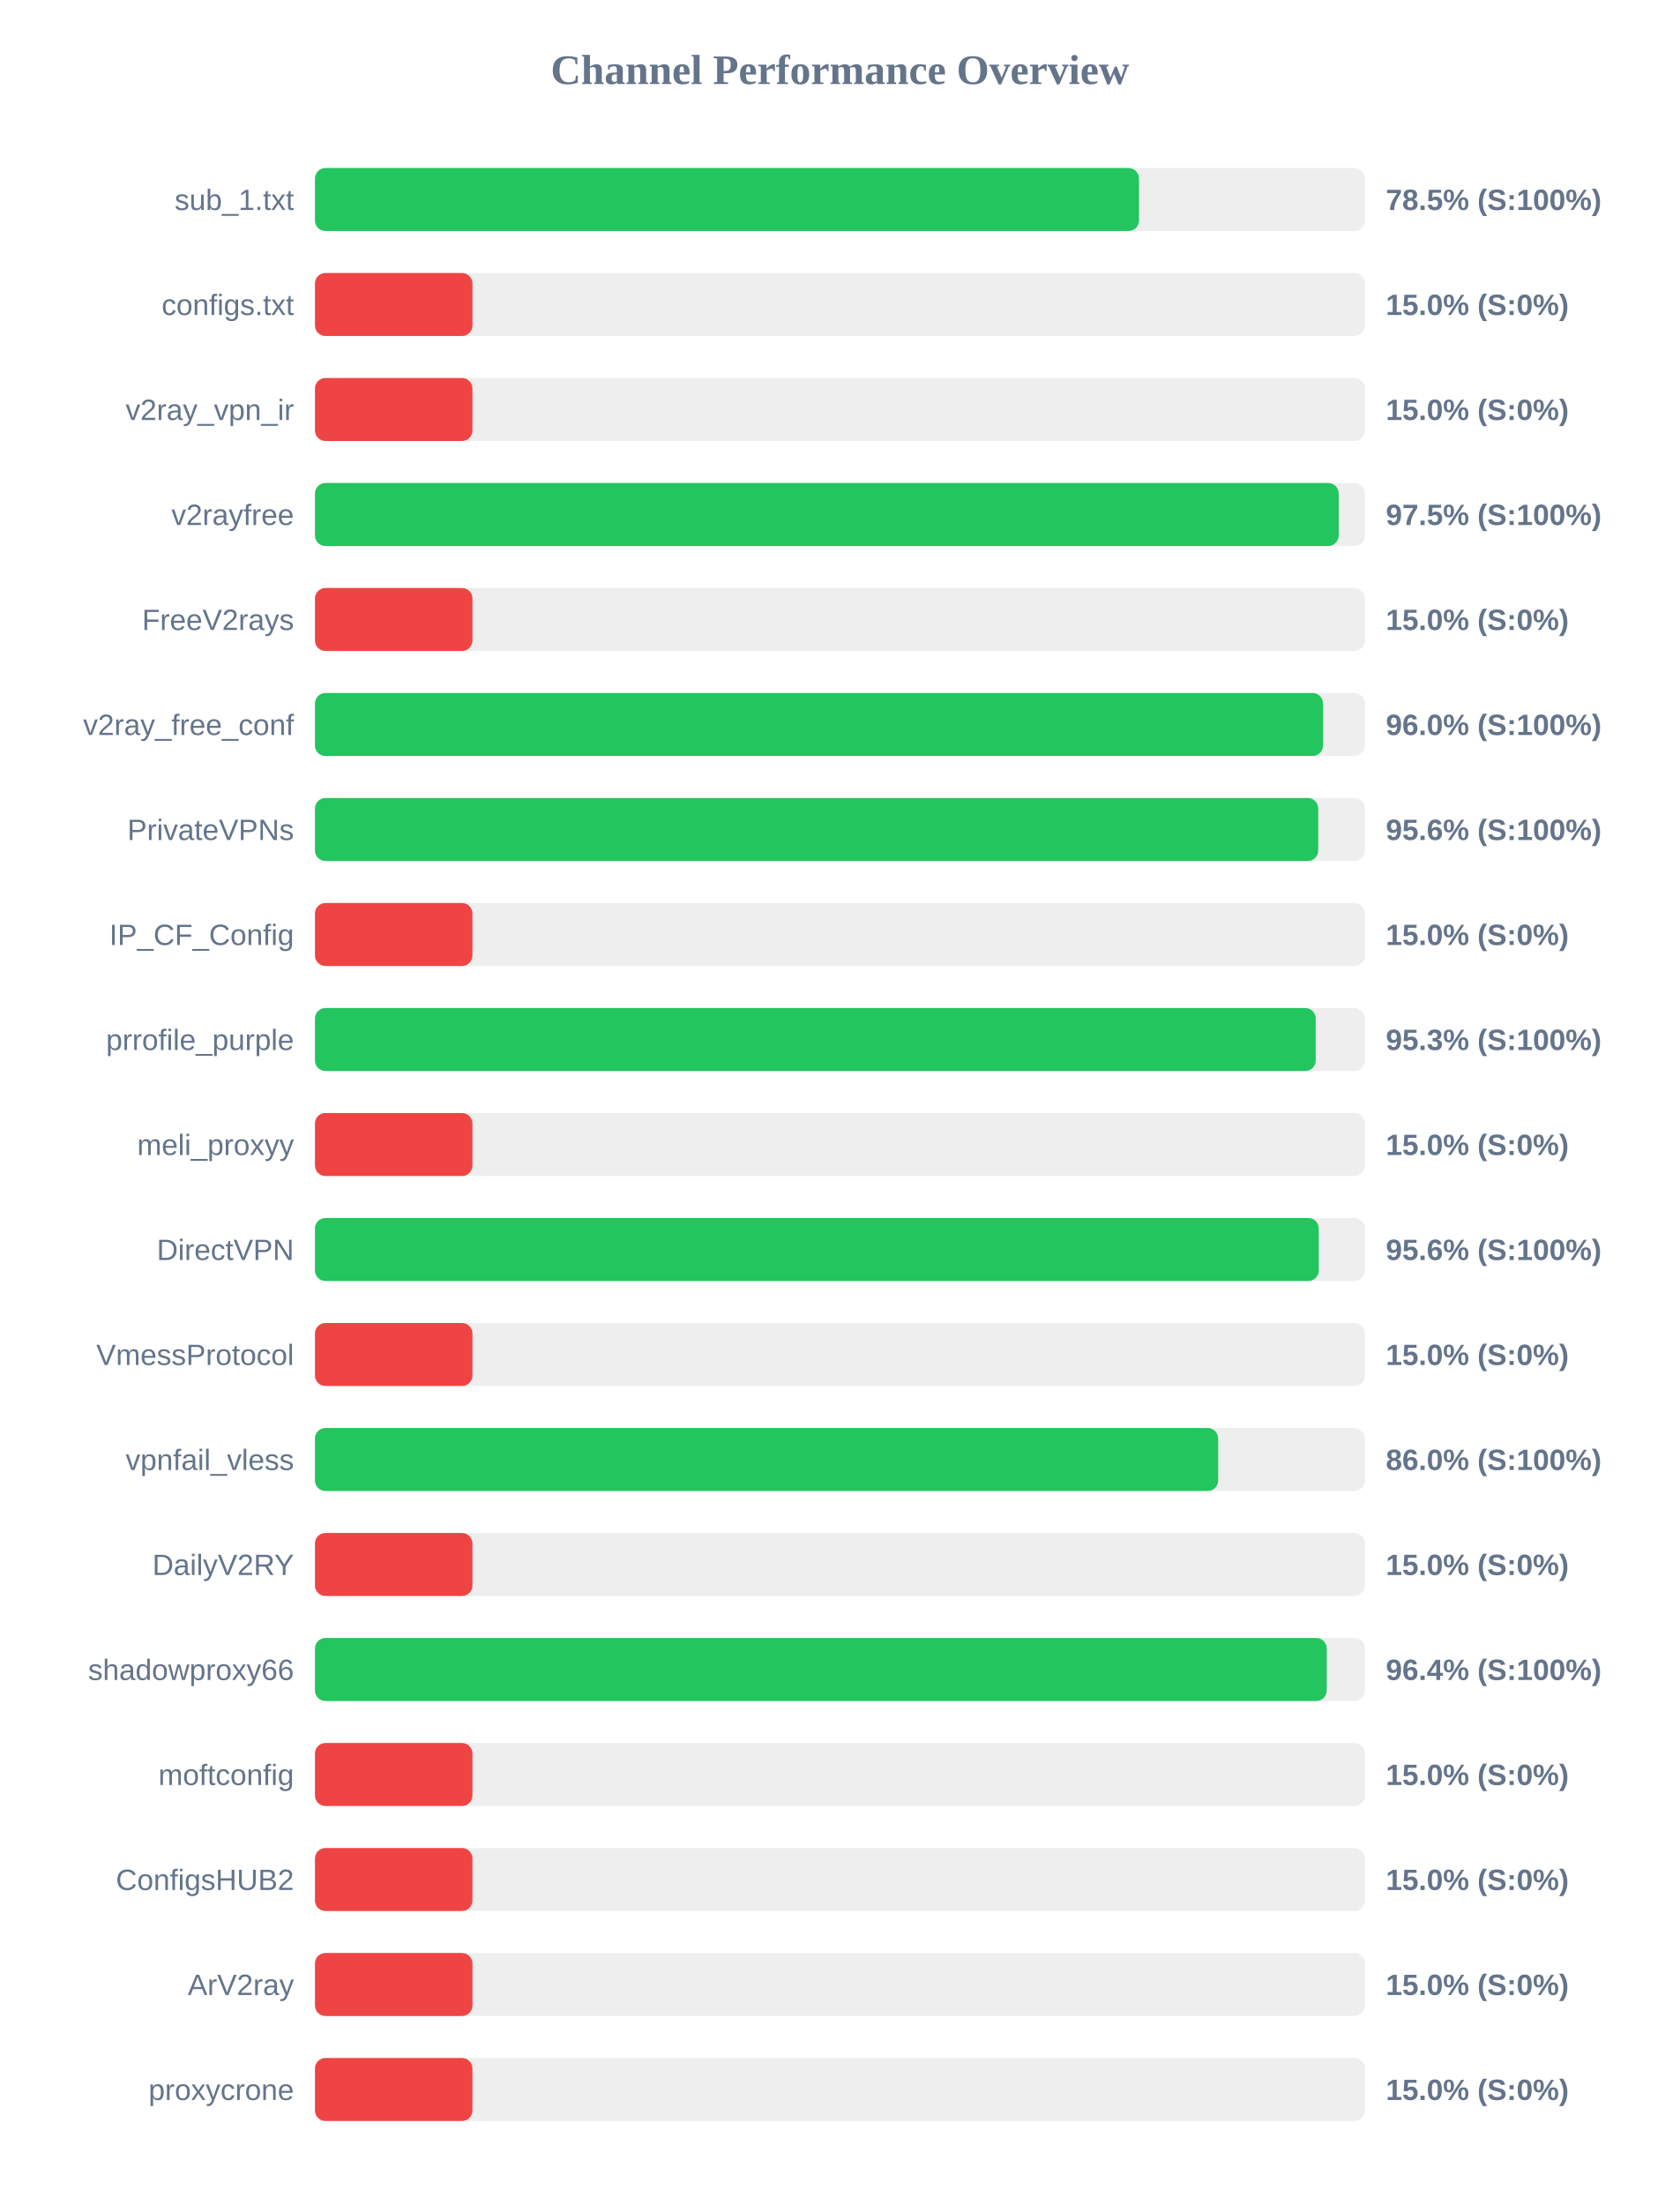
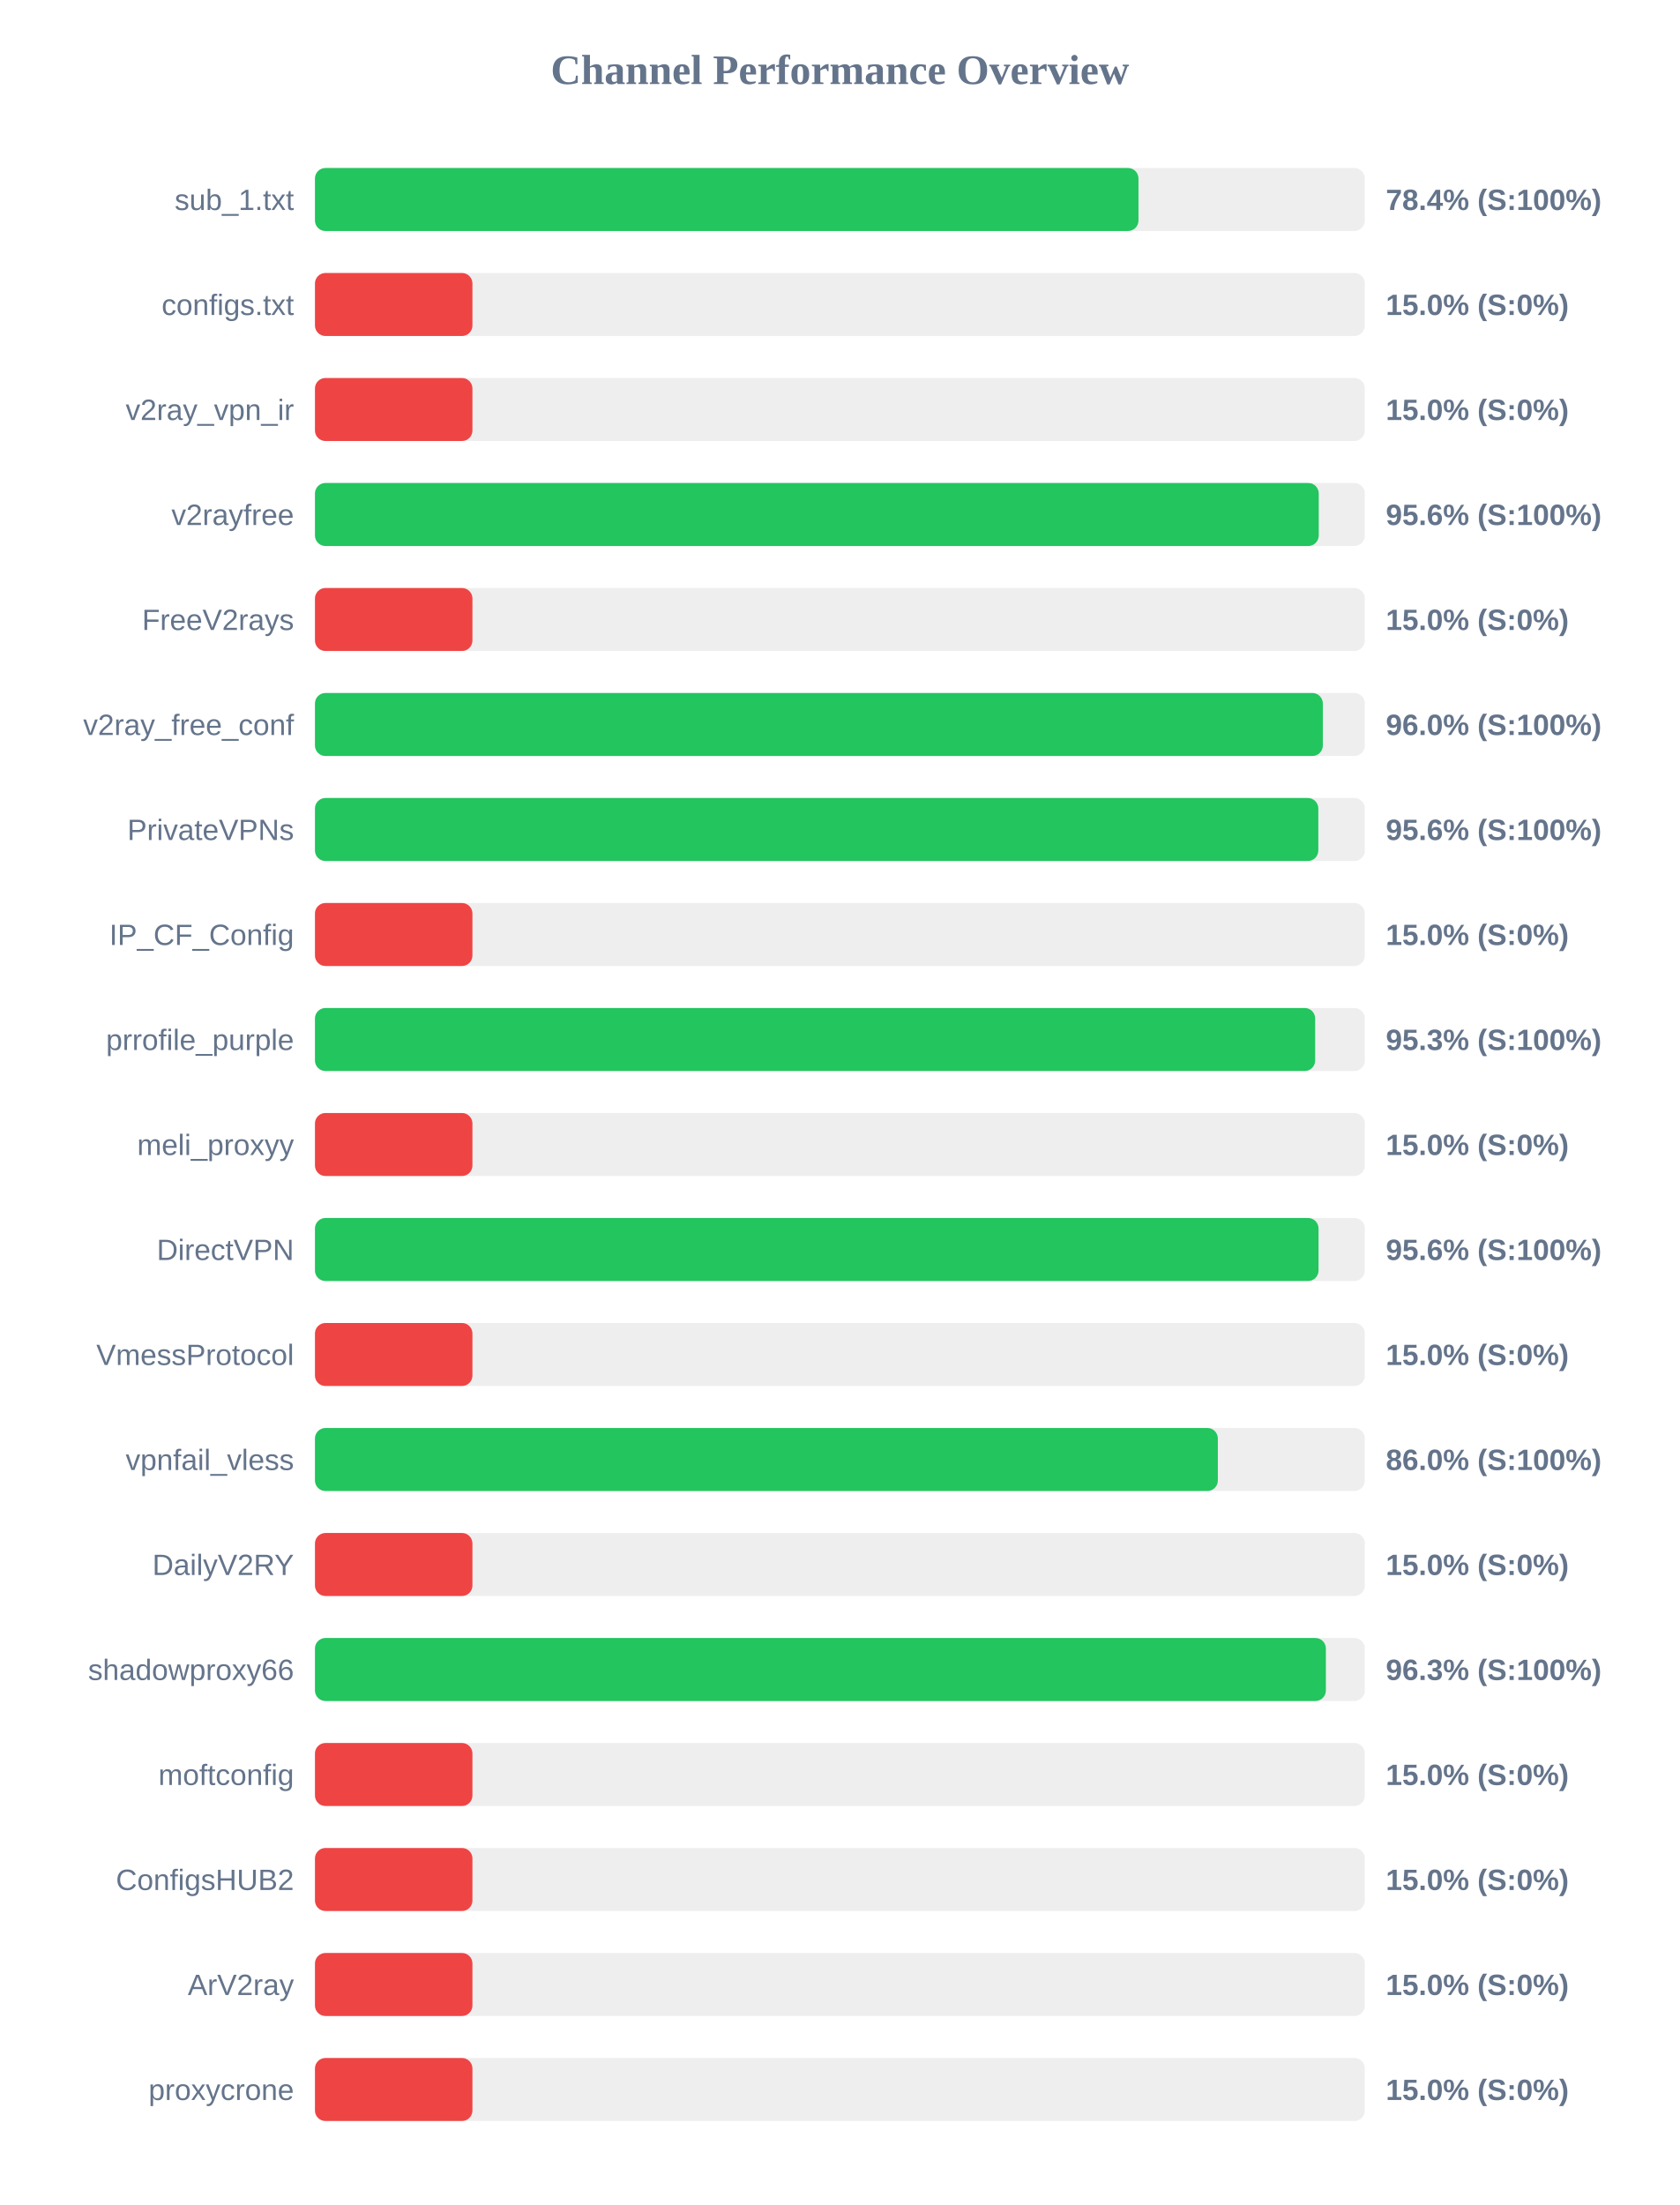
<svg xmlns="http://www.w3.org/2000/svg" width="800" height="1050" version="1.1">
  <style>
        .row { font: 14px Arial; fill: #64748b; }
        .score { font: bold 14px Arial; fill: #64748b; }
    </style>
  <text x="400" y="40" text-anchor="middle" font-size="20px" font-weight="bold" fill="#64748b">Channel Performance Overview</text>
  <rect x="150" y="80" width="500" height="30" fill="#eee" rx="5" />
-   <rect x="150" y="80" width="392.45" height="30" fill="#22c55e" rx="5" />
+   <rect x="150" y="80" width="392.2" height="30" fill="#22c55e" rx="5" />
  <text x="140" y="100" text-anchor="end" class="row">sub_1.txt</text>
-   <text x="660" y="100" text-anchor="start" class="score">78.5% (S:100%)</text>
+   <text x="660" y="100" text-anchor="start" class="score">78.4% (S:100%)</text>
  <rect x="150" y="130" width="500" height="30" fill="#eee" rx="5" />
  <rect x="150" y="130" width="75.0" height="30" fill="#ef4444" rx="5" />
  <text x="140" y="150" text-anchor="end" class="row">configs.txt</text>
  <text x="660" y="150" text-anchor="start" class="score">15.0% (S:0%)</text>
  <rect x="150" y="180" width="500" height="30" fill="#eee" rx="5" />
  <rect x="150" y="180" width="75.0" height="30" fill="#ef4444" rx="5" />
  <text x="140" y="200" text-anchor="end" class="row">v2ray_vpn_ir</text>
  <text x="660" y="200" text-anchor="start" class="score">15.0% (S:0%)</text>
  <rect x="150" y="230" width="500" height="30" fill="#eee" rx="5" />
-   <rect x="150" y="230" width="487.55" height="30" fill="#22c55e" rx="5" />
+   <rect x="150" y="230" width="478.05" height="30" fill="#22c55e" rx="5" />
  <text x="140" y="250" text-anchor="end" class="row">v2rayfree</text>
-   <text x="660" y="250" text-anchor="start" class="score">97.5% (S:100%)</text>
+   <text x="660" y="250" text-anchor="start" class="score">95.6% (S:100%)</text>
  <rect x="150" y="280" width="500" height="30" fill="#eee" rx="5" />
  <rect x="150" y="280" width="75.0" height="30" fill="#ef4444" rx="5" />
  <text x="140" y="300" text-anchor="end" class="row">FreeV2rays</text>
  <text x="660" y="300" text-anchor="start" class="score">15.0% (S:0%)</text>
  <rect x="150" y="330" width="500" height="30" fill="#eee" rx="5" />
-   <rect x="150" y="330" width="480.1" height="30" fill="#22c55e" rx="5" />
+   <rect x="150" y="330" width="480.0" height="30" fill="#22c55e" rx="5" />
  <text x="140" y="350" text-anchor="end" class="row">v2ray_free_conf</text>
  <text x="660" y="350" text-anchor="start" class="score">96.0% (S:100%)</text>
  <rect x="150" y="380" width="500" height="30" fill="#eee" rx="5" />
-   <rect x="150" y="380" width="477.8" height="30" fill="#22c55e" rx="5" />
+   <rect x="150" y="380" width="477.85" height="30" fill="#22c55e" rx="5" />
  <text x="140" y="400" text-anchor="end" class="row">PrivateVPNs</text>
  <text x="660" y="400" text-anchor="start" class="score">95.6% (S:100%)</text>
  <rect x="150" y="430" width="500" height="30" fill="#eee" rx="5" />
  <rect x="150" y="430" width="75.0" height="30" fill="#ef4444" rx="5" />
  <text x="140" y="450" text-anchor="end" class="row">IP_CF_Config</text>
  <text x="660" y="450" text-anchor="start" class="score">15.0% (S:0%)</text>
  <rect x="150" y="480" width="500" height="30" fill="#eee" rx="5" />
-   <rect x="150" y="480" width="476.6" height="30" fill="#22c55e" rx="5" />
+   <rect x="150" y="480" width="476.35" height="30" fill="#22c55e" rx="5" />
  <text x="140" y="500" text-anchor="end" class="row">prrofile_purple</text>
  <text x="660" y="500" text-anchor="start" class="score">95.3% (S:100%)</text>
  <rect x="150" y="530" width="500" height="30" fill="#eee" rx="5" />
  <rect x="150" y="530" width="75.0" height="30" fill="#ef4444" rx="5" />
  <text x="140" y="550" text-anchor="end" class="row">meli_proxyy</text>
  <text x="660" y="550" text-anchor="start" class="score">15.0% (S:0%)</text>
  <rect x="150" y="580" width="500" height="30" fill="#eee" rx="5" />
-   <rect x="150" y="580" width="478.05" height="30" fill="#22c55e" rx="5" />
+   <rect x="150" y="580" width="477.95" height="30" fill="#22c55e" rx="5" />
  <text x="140" y="600" text-anchor="end" class="row">DirectVPN</text>
  <text x="660" y="600" text-anchor="start" class="score">95.6% (S:100%)</text>
  <rect x="150" y="630" width="500" height="30" fill="#eee" rx="5" />
  <rect x="150" y="630" width="75.0" height="30" fill="#ef4444" rx="5" />
  <text x="140" y="650" text-anchor="end" class="row">VmessProtocol</text>
  <text x="660" y="650" text-anchor="start" class="score">15.0% (S:0%)</text>
  <rect x="150" y="680" width="500" height="30" fill="#eee" rx="5" />
-   <rect x="150" y="680" width="430.15" height="30" fill="#22c55e" rx="5" />
+   <rect x="150" y="680" width="430.0" height="30" fill="#22c55e" rx="5" />
  <text x="140" y="700" text-anchor="end" class="row">vpnfail_vless</text>
  <text x="660" y="700" text-anchor="start" class="score">86.0% (S:100%)</text>
  <rect x="150" y="730" width="500" height="30" fill="#eee" rx="5" />
  <rect x="150" y="730" width="75.0" height="30" fill="#ef4444" rx="5" />
  <text x="140" y="750" text-anchor="end" class="row">DailyV2RY</text>
  <text x="660" y="750" text-anchor="start" class="score">15.0% (S:0%)</text>
  <rect x="150" y="780" width="500" height="30" fill="#eee" rx="5" />
-   <rect x="150" y="780" width="481.85" height="30" fill="#22c55e" rx="5" />
+   <rect x="150" y="780" width="481.45" height="30" fill="#22c55e" rx="5" />
  <text x="140" y="800" text-anchor="end" class="row">shadowproxy66</text>
-   <text x="660" y="800" text-anchor="start" class="score">96.4% (S:100%)</text>
+   <text x="660" y="800" text-anchor="start" class="score">96.3% (S:100%)</text>
  <rect x="150" y="830" width="500" height="30" fill="#eee" rx="5" />
  <rect x="150" y="830" width="75.0" height="30" fill="#ef4444" rx="5" />
  <text x="140" y="850" text-anchor="end" class="row">moftconfig</text>
  <text x="660" y="850" text-anchor="start" class="score">15.0% (S:0%)</text>
  <rect x="150" y="880" width="500" height="30" fill="#eee" rx="5" />
  <rect x="150" y="880" width="75.0" height="30" fill="#ef4444" rx="5" />
  <text x="140" y="900" text-anchor="end" class="row">ConfigsHUB2</text>
  <text x="660" y="900" text-anchor="start" class="score">15.0% (S:0%)</text>
  <rect x="150" y="930" width="500" height="30" fill="#eee" rx="5" />
  <rect x="150" y="930" width="75.0" height="30" fill="#ef4444" rx="5" />
  <text x="140" y="950" text-anchor="end" class="row">ArV2ray</text>
  <text x="660" y="950" text-anchor="start" class="score">15.0% (S:0%)</text>
  <rect x="150" y="980" width="500" height="30" fill="#eee" rx="5" />
  <rect x="150" y="980" width="75.0" height="30" fill="#ef4444" rx="5" />
  <text x="140" y="1000" text-anchor="end" class="row">proxycrone</text>
  <text x="660" y="1000" text-anchor="start" class="score">15.0% (S:0%)</text>
</svg>
